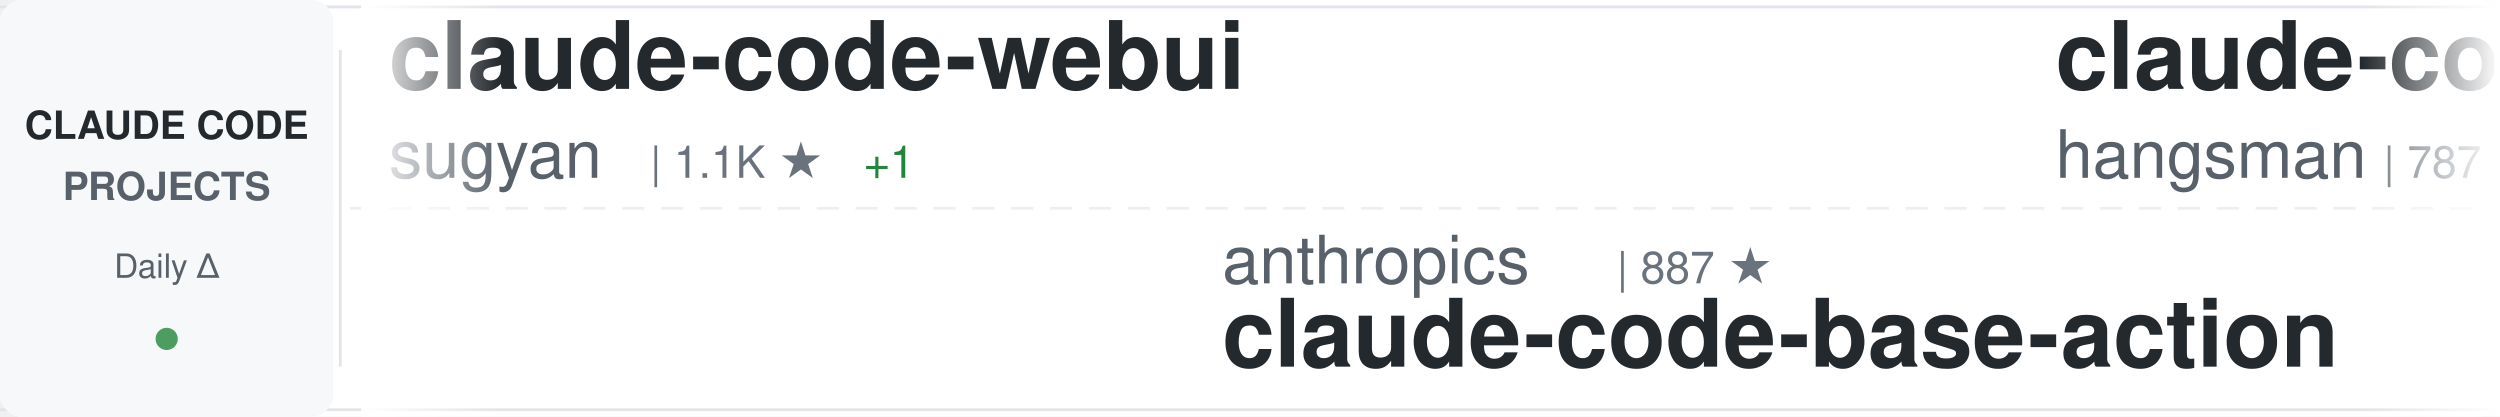
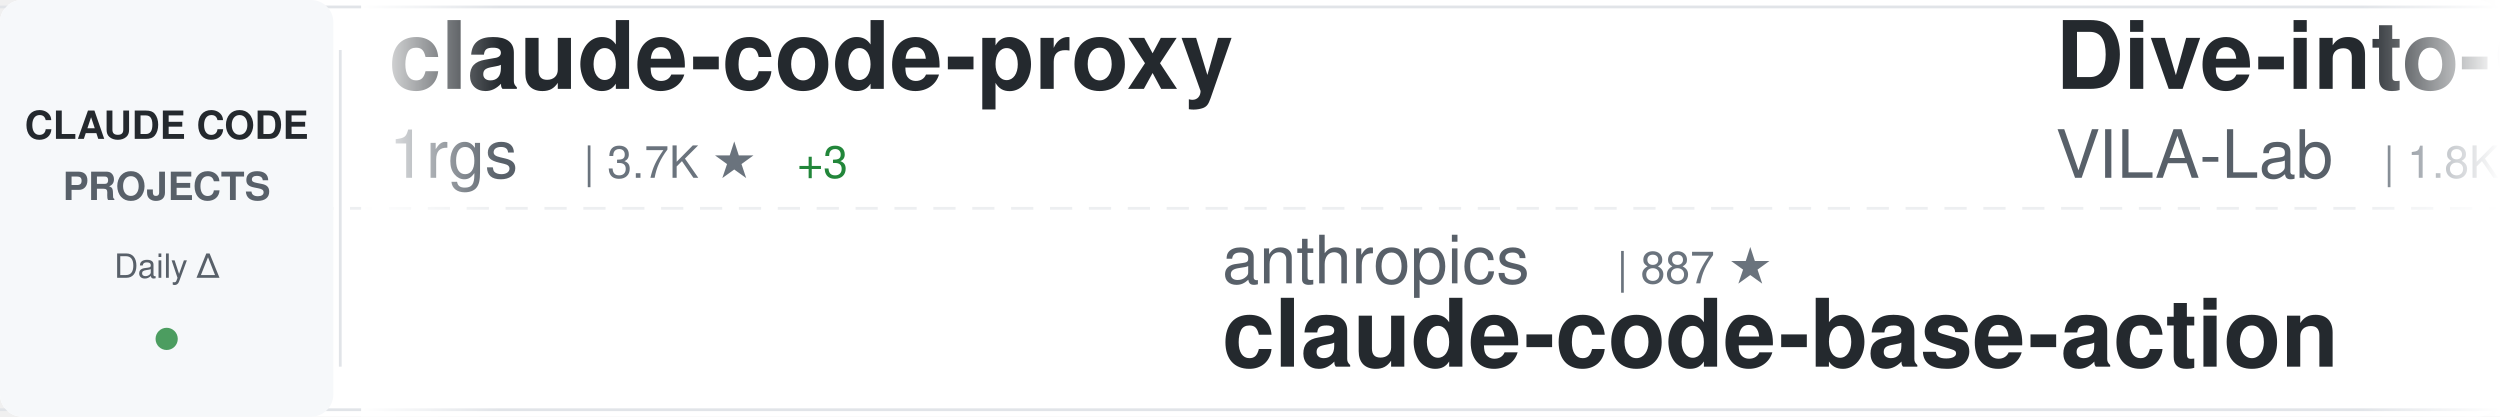
<svg xmlns="http://www.w3.org/2000/svg" width="900" height="150">
  <defs>
    <linearGradient id="awesomeLeftFade" x1="0%" y1="0%" x2="100%" y2="0%">
      <stop offset="0%" style="stop-color:#ffffff;stop-opacity:1" />
      <stop offset="100%" style="stop-color:#ffffff;stop-opacity:0" />
    </linearGradient>
    <linearGradient id="awesomeRightFade" x1="0%" y1="0%" x2="100%" y2="0%">
      <stop offset="0%" style="stop-color:#ffffff;stop-opacity:0" />
      <stop offset="100%" style="stop-color:#ffffff;stop-opacity:1" />
    </linearGradient>
  </defs>
  <rect width="900" height="150" fill="#ffffff" rx="8" />
  <rect x="0" y="2" width="900" height="1" fill="#e1e4e8" />
  <rect x="0" y="147" width="900" height="1" fill="#e1e4e8" />
  <line x1="0" y1="75" x2="900" y2="75" stroke="#e1e4e8" stroke-width="1" stroke-dasharray="8 6" opacity="0.6" />
  <rect x="0" y="0" width="120" height="150" fill="#f6f8fa" rx="8" />
  <text x="60" y="50" font-family="-apple-system, BlinkMacSystemFont, 'Segoe UI', Helvetica, Arial, sans-serif" font-size="14" font-weight="600" fill="#24292e" text-anchor="middle">CLAUDE CODE</text>
  <text x="60" y="72" font-family="-apple-system, BlinkMacSystemFont, 'Segoe UI', Helvetica, Arial, sans-serif" font-size="14" font-weight="600" fill="#586069" text-anchor="middle">PROJECTS</text>
  <text x="60" y="100" font-family="-apple-system, BlinkMacSystemFont, 'Segoe UI', Helvetica, Arial, sans-serif" font-size="12" font-weight="500" fill="#586069" text-anchor="middle">Daily Δ</text>
  <circle cx="60" cy="122" r="4" fill="#22863a" opacity="0.8" />
  <rect x="122" y="18" width="1" height="114" fill="#e1e4e8" />
  <clipPath id="awesomeTickerClip">
    <rect x="130" y="0" width="770" height="150" />
  </clipPath>
  <g clip-path="url(#awesomeTickerClip)">
    <g id="awesomeTickerItems">
      <animateTransform attributeName="transform" attributeType="XML" type="translate" from="0 0" to="-3000 0" dur="54s" repeatCount="indefinite" />
      <g transform="translate(0, 0)">
-         <text x="140" y="32" font-family="-apple-system, BlinkMacSystemFont, 'Segoe UI', Helvetica, Arial, sans-serif" font-size="34" font-weight="600" fill="#24292e">claude-code-webui</text>
-         <text x="140" y="64" font-family="-apple-system, BlinkMacSystemFont, 'Segoe UI', Helvetica, Arial, sans-serif" font-size="24" font-weight="400" fill="#586069">sugyan</text>
-         <text x="234" y="64" font-family="-apple-system, BlinkMacSystemFont, 'Segoe UI', Helvetica, Arial, sans-serif" font-size="16" font-weight="500" fill="#6a737d">| 1.1K ★</text>
-         <text x="311" y="64" font-family="-apple-system, BlinkMacSystemFont, 'Segoe UI', Helvetica, Arial, sans-serif" font-size="16" font-weight="500" fill="#22863a"> +1</text>
+         <text x="140" y="32" font-family="-apple-system, BlinkMacSystemFont, 'Segoe UI', Helvetica, Arial, sans-serif" font-size="34" font-weight="600" fill="#24292e">claude-code-proxy</text>
+         <text x="140" y="64" font-family="-apple-system, BlinkMacSystemFont, 'Segoe UI', Helvetica, Arial, sans-serif" font-size="24" font-weight="400" fill="#586069">1rgs</text>
+         <text x="210" y="64" font-family="-apple-system, BlinkMacSystemFont, 'Segoe UI', Helvetica, Arial, sans-serif" font-size="16" font-weight="500" fill="#6a737d">| 3.7K ★</text>
+         <text x="287" y="64" font-family="-apple-system, BlinkMacSystemFont, 'Segoe UI', Helvetica, Arial, sans-serif" font-size="16" font-weight="500" fill="#22863a"> +3</text>
      </g>
      <g transform="translate(300, 0)">
        <text x="140" y="102" font-family="-apple-system, BlinkMacSystemFont, 'Segoe UI', Helvetica, Arial, sans-serif" font-size="24" font-weight="400" fill="#586069">anthropics</text>
        <text x="282" y="102" font-family="-apple-system, BlinkMacSystemFont, 'Segoe UI', Helvetica, Arial, sans-serif" font-size="16" font-weight="500" fill="#6a737d">| 887 ★</text>
        <text x="140" y="132" font-family="-apple-system, BlinkMacSystemFont, 'Segoe UI', Helvetica, Arial, sans-serif" font-size="34" font-weight="600" fill="#24292e">claude-code-base-action</text>
      </g>
      <g transform="translate(600, 0)">
-         <text x="140" y="32" font-family="-apple-system, BlinkMacSystemFont, 'Segoe UI', Helvetica, Arial, sans-serif" font-size="34" font-weight="600" fill="#24292e">claude-code-source</text>
-         <text x="140" y="64" font-family="-apple-system, BlinkMacSystemFont, 'Segoe UI', Helvetica, Arial, sans-serif" font-size="24" font-weight="400" fill="#586069">hangsman</text>
-         <text x="258" y="64" font-family="-apple-system, BlinkMacSystemFont, 'Segoe UI', Helvetica, Arial, sans-serif" font-size="16" font-weight="500" fill="#6a737d">| 787 ★</text>
+         <text x="140" y="32" font-family="-apple-system, BlinkMacSystemFont, 'Segoe UI', Helvetica, Arial, sans-serif" font-size="34" font-weight="600" fill="#24292e">Dive-into-Claude-Code</text>
+         <text x="140" y="64" font-family="-apple-system, BlinkMacSystemFont, 'Segoe UI', Helvetica, Arial, sans-serif" font-size="24" font-weight="400" fill="#586069">VILA-Lab</text>
+         <text x="258" y="64" font-family="-apple-system, BlinkMacSystemFont, 'Segoe UI', Helvetica, Arial, sans-serif" font-size="16" font-weight="500" fill="#6a737d">| 1.8K ★</text>
+         <text x="335" y="64" font-family="-apple-system, BlinkMacSystemFont, 'Segoe UI', Helvetica, Arial, sans-serif" font-size="16" font-weight="500" fill="#22863a"> +8</text>
      </g>
      <g transform="translate(900, 0)">
-         <text x="140" y="102" font-family="-apple-system, BlinkMacSystemFont, 'Segoe UI', Helvetica, Arial, sans-serif" font-size="24" font-weight="400" fill="#586069">davila7</text>
-         <text x="246" y="102" font-family="-apple-system, BlinkMacSystemFont, 'Segoe UI', Helvetica, Arial, sans-serif" font-size="16" font-weight="500" fill="#6a737d">| 28.3K ★</text>
-         <text x="332" y="102" font-family="-apple-system, BlinkMacSystemFont, 'Segoe UI', Helvetica, Arial, sans-serif" font-size="16" font-weight="500" fill="#22863a"> +16</text>
-         <text x="140" y="132" font-family="-apple-system, BlinkMacSystemFont, 'Segoe UI', Helvetica, Arial, sans-serif" font-size="34" font-weight="600" fill="#24292e">claude-code-templates</text>
+         <text x="140" y="102" font-family="-apple-system, BlinkMacSystemFont, 'Segoe UI', Helvetica, Arial, sans-serif" font-size="24" font-weight="400" fill="#586069">carlvellotti</text>
+         <text x="306" y="102" font-family="-apple-system, BlinkMacSystemFont, 'Segoe UI', Helvetica, Arial, sans-serif" font-size="16" font-weight="500" fill="#6a737d">| 2.1K ★</text>
+         <text x="140" y="132" font-family="-apple-system, BlinkMacSystemFont, 'Segoe UI', Helvetica, Arial, sans-serif" font-size="34" font-weight="600" fill="#24292e">claude-code-pm-course</text>
      </g>
      <g transform="translate(1200, 0)">
-         <text x="140" y="32" font-family="-apple-system, BlinkMacSystemFont, 'Segoe UI', Helvetica, Arial, sans-serif" font-size="34" font-weight="600" fill="#24292e">ECC</text>
-         <text x="140" y="64" font-family="-apple-system, BlinkMacSystemFont, 'Segoe UI', Helvetica, Arial, sans-serif" font-size="24" font-weight="400" fill="#586069">affaan-m</text>
-         <text x="258" y="64" font-family="-apple-system, BlinkMacSystemFont, 'Segoe UI', Helvetica, Arial, sans-serif" font-size="16" font-weight="500" fill="#6a737d">| 221.9K ★</text>
-         <text x="353" y="64" font-family="-apple-system, BlinkMacSystemFont, 'Segoe UI', Helvetica, Arial, sans-serif" font-size="16" font-weight="500" fill="#22863a"> +550</text>
-       </g>
-       <g transform="translate(1500, 0)">
-         <text x="140" y="102" font-family="-apple-system, BlinkMacSystemFont, 'Segoe UI', Helvetica, Arial, sans-serif" font-size="24" font-weight="400" fill="#586069">huangserva</text>
-         <text x="282" y="102" font-family="-apple-system, BlinkMacSystemFont, 'Segoe UI', Helvetica, Arial, sans-serif" font-size="16" font-weight="500" fill="#6a737d">| 611 ★</text>
-         <text x="350" y="102" font-family="-apple-system, BlinkMacSystemFont, 'Segoe UI', Helvetica, Arial, sans-serif" font-size="16" font-weight="500" fill="#22863a"> +2</text>
-         <text x="140" y="132" font-family="-apple-system, BlinkMacSystemFont, 'Segoe UI', Helvetica, Arial, sans-serif" font-size="34" font-weight="600" fill="#24292e">claude-code-cli</text>
-       </g>
-       <g transform="translate(1800, 0)">
        <text x="140" y="32" font-family="-apple-system, BlinkMacSystemFont, 'Segoe UI', Helvetica, Arial, sans-serif" font-size="34" font-weight="600" fill="#24292e">claude-code-infrastructu...</text>
        <text x="140" y="64" font-family="-apple-system, BlinkMacSystemFont, 'Segoe UI', Helvetica, Arial, sans-serif" font-size="24" font-weight="400" fill="#586069">diet103</text>
        <text x="246" y="64" font-family="-apple-system, BlinkMacSystemFont, 'Segoe UI', Helvetica, Arial, sans-serif" font-size="16" font-weight="500" fill="#6a737d">| 9.7K ★</text>
        <text x="323" y="64" font-family="-apple-system, BlinkMacSystemFont, 'Segoe UI', Helvetica, Arial, sans-serif" font-size="16" font-weight="500" fill="#22863a"> +3</text>
      </g>
+       <g transform="translate(1500, 0)">
+         <text x="140" y="102" font-family="-apple-system, BlinkMacSystemFont, 'Segoe UI', Helvetica, Arial, sans-serif" font-size="24" font-weight="400" fill="#586069">anthropics</text>
+         <text x="282" y="102" font-family="-apple-system, BlinkMacSystemFont, 'Segoe UI', Helvetica, Arial, sans-serif" font-size="16" font-weight="500" fill="#6a737d">| 155.4K ★</text>
+         <text x="377" y="102" font-family="-apple-system, BlinkMacSystemFont, 'Segoe UI', Helvetica, Arial, sans-serif" font-size="16" font-weight="500" fill="#22863a"> +401</text>
+         <text x="140" y="132" font-family="-apple-system, BlinkMacSystemFont, 'Segoe UI', Helvetica, Arial, sans-serif" font-size="34" font-weight="600" fill="#24292e">skills</text>
+       </g>
+       <g transform="translate(1800, 0)">
+         <text x="140" y="32" font-family="-apple-system, BlinkMacSystemFont, 'Segoe UI', Helvetica, Arial, sans-serif" font-size="34" font-weight="600" fill="#24292e">Claude-Code</text>
+         <text x="140" y="64" font-family="-apple-system, BlinkMacSystemFont, 'Segoe UI', Helvetica, Arial, sans-serif" font-size="24" font-weight="400" fill="#586069">pengchengneo</text>
+         <text x="306" y="64" font-family="-apple-system, BlinkMacSystemFont, 'Segoe UI', Helvetica, Arial, sans-serif" font-size="16" font-weight="500" fill="#6a737d">| 1.6K ★</text>
+         <text x="383" y="64" font-family="-apple-system, BlinkMacSystemFont, 'Segoe UI', Helvetica, Arial, sans-serif" font-size="16" font-weight="500" fill="#22863a"> +5</text>
+       </g>
      <g transform="translate(2100, 0)">
-         <text x="140" y="102" font-family="-apple-system, BlinkMacSystemFont, 'Segoe UI', Helvetica, Arial, sans-serif" font-size="24" font-weight="400" fill="#586069">AprilNEA</text>
-         <text x="258" y="102" font-family="-apple-system, BlinkMacSystemFont, 'Segoe UI', Helvetica, Arial, sans-serif" font-size="16" font-weight="500" fill="#6a737d">| 387 ★</text>
-         <text x="140" y="132" font-family="-apple-system, BlinkMacSystemFont, 'Segoe UI', Helvetica, Arial, sans-serif" font-size="34" font-weight="600" fill="#24292e">claude-code-source</text>
+         <text x="140" y="102" font-family="-apple-system, BlinkMacSystemFont, 'Segoe UI', Helvetica, Arial, sans-serif" font-size="24" font-weight="400" fill="#586069">shanraisshan</text>
+         <text x="306" y="102" font-family="-apple-system, BlinkMacSystemFont, 'Segoe UI', Helvetica, Arial, sans-serif" font-size="16" font-weight="500" fill="#6a737d">| 61.0K ★</text>
+         <text x="392" y="102" font-family="-apple-system, BlinkMacSystemFont, 'Segoe UI', Helvetica, Arial, sans-serif" font-size="16" font-weight="500" fill="#22863a"> +882</text>
+         <text x="140" y="132" font-family="-apple-system, BlinkMacSystemFont, 'Segoe UI', Helvetica, Arial, sans-serif" font-size="34" font-weight="600" fill="#24292e">claude-code-best-practic...</text>
      </g>
      <g transform="translate(2400, 0)">
        <text x="140" y="32" font-family="-apple-system, BlinkMacSystemFont, 'Segoe UI', Helvetica, Arial, sans-serif" font-size="34" font-weight="600" fill="#24292e">Claude-Code</text>
        <text x="140" y="64" font-family="-apple-system, BlinkMacSystemFont, 'Segoe UI', Helvetica, Arial, sans-serif" font-size="24" font-weight="400" fill="#586069">KPR111</text>
        <text x="234" y="64" font-family="-apple-system, BlinkMacSystemFont, 'Segoe UI', Helvetica, Arial, sans-serif" font-size="16" font-weight="500" fill="#6a737d">| 18 ★</text>
      </g>
      <g transform="translate(2700, 0)">
-         <text x="140" y="102" font-family="-apple-system, BlinkMacSystemFont, 'Segoe UI', Helvetica, Arial, sans-serif" font-size="24" font-weight="400" fill="#586069">Alishahryar1</text>
-         <text x="306" y="102" font-family="-apple-system, BlinkMacSystemFont, 'Segoe UI', Helvetica, Arial, sans-serif" font-size="16" font-weight="500" fill="#6a737d">| 37.0K ★</text>
-         <text x="392" y="102" font-family="-apple-system, BlinkMacSystemFont, 'Segoe UI', Helvetica, Arial, sans-serif" font-size="16" font-weight="500" fill="#22863a"> +163</text>
-         <text x="140" y="132" font-family="-apple-system, BlinkMacSystemFont, 'Segoe UI', Helvetica, Arial, sans-serif" font-size="34" font-weight="600" fill="#24292e">free-claude-code</text>
+         <text x="140" y="102" font-family="-apple-system, BlinkMacSystemFont, 'Segoe UI', Helvetica, Arial, sans-serif" font-size="24" font-weight="400" fill="#586069">disler</text>
+         <text x="234" y="102" font-family="-apple-system, BlinkMacSystemFont, 'Segoe UI', Helvetica, Arial, sans-serif" font-size="16" font-weight="500" fill="#6a737d">| 1.4K ★</text>
+         <text x="311" y="102" font-family="-apple-system, BlinkMacSystemFont, 'Segoe UI', Helvetica, Arial, sans-serif" font-size="16" font-weight="500" fill="#22863a"> +5</text>
+         <text x="140" y="132" font-family="-apple-system, BlinkMacSystemFont, 'Segoe UI', Helvetica, Arial, sans-serif" font-size="34" font-weight="600" fill="#24292e">pi-vs-claude-code</text>
      </g>
      <g transform="translate(3000, 0)">
-         <text x="140" y="32" font-family="-apple-system, BlinkMacSystemFont, 'Segoe UI', Helvetica, Arial, sans-serif" font-size="34" font-weight="600" fill="#24292e">claude-code-webui</text>
-         <text x="140" y="64" font-family="-apple-system, BlinkMacSystemFont, 'Segoe UI', Helvetica, Arial, sans-serif" font-size="24" font-weight="400" fill="#586069">sugyan</text>
-         <text x="234" y="64" font-family="-apple-system, BlinkMacSystemFont, 'Segoe UI', Helvetica, Arial, sans-serif" font-size="16" font-weight="500" fill="#6a737d">| 1.1K ★</text>
-         <text x="311" y="64" font-family="-apple-system, BlinkMacSystemFont, 'Segoe UI', Helvetica, Arial, sans-serif" font-size="16" font-weight="500" fill="#22863a"> +1</text>
+         <text x="140" y="32" font-family="-apple-system, BlinkMacSystemFont, 'Segoe UI', Helvetica, Arial, sans-serif" font-size="34" font-weight="600" fill="#24292e">claude-code-proxy</text>
+         <text x="140" y="64" font-family="-apple-system, BlinkMacSystemFont, 'Segoe UI', Helvetica, Arial, sans-serif" font-size="24" font-weight="400" fill="#586069">1rgs</text>
+         <text x="210" y="64" font-family="-apple-system, BlinkMacSystemFont, 'Segoe UI', Helvetica, Arial, sans-serif" font-size="16" font-weight="500" fill="#6a737d">| 3.7K ★</text>
+         <text x="287" y="64" font-family="-apple-system, BlinkMacSystemFont, 'Segoe UI', Helvetica, Arial, sans-serif" font-size="16" font-weight="500" fill="#22863a"> +3</text>
      </g>
      <g transform="translate(3300, 0)">
        <text x="140" y="102" font-family="-apple-system, BlinkMacSystemFont, 'Segoe UI', Helvetica, Arial, sans-serif" font-size="24" font-weight="400" fill="#586069">anthropics</text>
        <text x="282" y="102" font-family="-apple-system, BlinkMacSystemFont, 'Segoe UI', Helvetica, Arial, sans-serif" font-size="16" font-weight="500" fill="#6a737d">| 887 ★</text>
        <text x="140" y="132" font-family="-apple-system, BlinkMacSystemFont, 'Segoe UI', Helvetica, Arial, sans-serif" font-size="34" font-weight="600" fill="#24292e">claude-code-base-action</text>
      </g>
      <g transform="translate(3600, 0)">
-         <text x="140" y="32" font-family="-apple-system, BlinkMacSystemFont, 'Segoe UI', Helvetica, Arial, sans-serif" font-size="34" font-weight="600" fill="#24292e">claude-code-source</text>
-         <text x="140" y="64" font-family="-apple-system, BlinkMacSystemFont, 'Segoe UI', Helvetica, Arial, sans-serif" font-size="24" font-weight="400" fill="#586069">hangsman</text>
-         <text x="258" y="64" font-family="-apple-system, BlinkMacSystemFont, 'Segoe UI', Helvetica, Arial, sans-serif" font-size="16" font-weight="500" fill="#6a737d">| 787 ★</text>
+         <text x="140" y="32" font-family="-apple-system, BlinkMacSystemFont, 'Segoe UI', Helvetica, Arial, sans-serif" font-size="34" font-weight="600" fill="#24292e">Dive-into-Claude-Code</text>
+         <text x="140" y="64" font-family="-apple-system, BlinkMacSystemFont, 'Segoe UI', Helvetica, Arial, sans-serif" font-size="24" font-weight="400" fill="#586069">VILA-Lab</text>
+         <text x="258" y="64" font-family="-apple-system, BlinkMacSystemFont, 'Segoe UI', Helvetica, Arial, sans-serif" font-size="16" font-weight="500" fill="#6a737d">| 1.8K ★</text>
+         <text x="335" y="64" font-family="-apple-system, BlinkMacSystemFont, 'Segoe UI', Helvetica, Arial, sans-serif" font-size="16" font-weight="500" fill="#22863a"> +8</text>
      </g>
      <g transform="translate(3900, 0)">
-         <text x="140" y="102" font-family="-apple-system, BlinkMacSystemFont, 'Segoe UI', Helvetica, Arial, sans-serif" font-size="24" font-weight="400" fill="#586069">davila7</text>
-         <text x="246" y="102" font-family="-apple-system, BlinkMacSystemFont, 'Segoe UI', Helvetica, Arial, sans-serif" font-size="16" font-weight="500" fill="#6a737d">| 28.3K ★</text>
-         <text x="332" y="102" font-family="-apple-system, BlinkMacSystemFont, 'Segoe UI', Helvetica, Arial, sans-serif" font-size="16" font-weight="500" fill="#22863a"> +16</text>
-         <text x="140" y="132" font-family="-apple-system, BlinkMacSystemFont, 'Segoe UI', Helvetica, Arial, sans-serif" font-size="34" font-weight="600" fill="#24292e">claude-code-templates</text>
+         <text x="140" y="102" font-family="-apple-system, BlinkMacSystemFont, 'Segoe UI', Helvetica, Arial, sans-serif" font-size="24" font-weight="400" fill="#586069">carlvellotti</text>
+         <text x="306" y="102" font-family="-apple-system, BlinkMacSystemFont, 'Segoe UI', Helvetica, Arial, sans-serif" font-size="16" font-weight="500" fill="#6a737d">| 2.1K ★</text>
+         <text x="140" y="132" font-family="-apple-system, BlinkMacSystemFont, 'Segoe UI', Helvetica, Arial, sans-serif" font-size="34" font-weight="600" fill="#24292e">claude-code-pm-course</text>
      </g>
    </g>
  </g>
  <rect x="130" y="0" width="50" height="150" fill="url(#awesomeLeftFade)" />
  <rect x="850" y="0" width="50" height="150" fill="url(#awesomeRightFade)" />
</svg>
